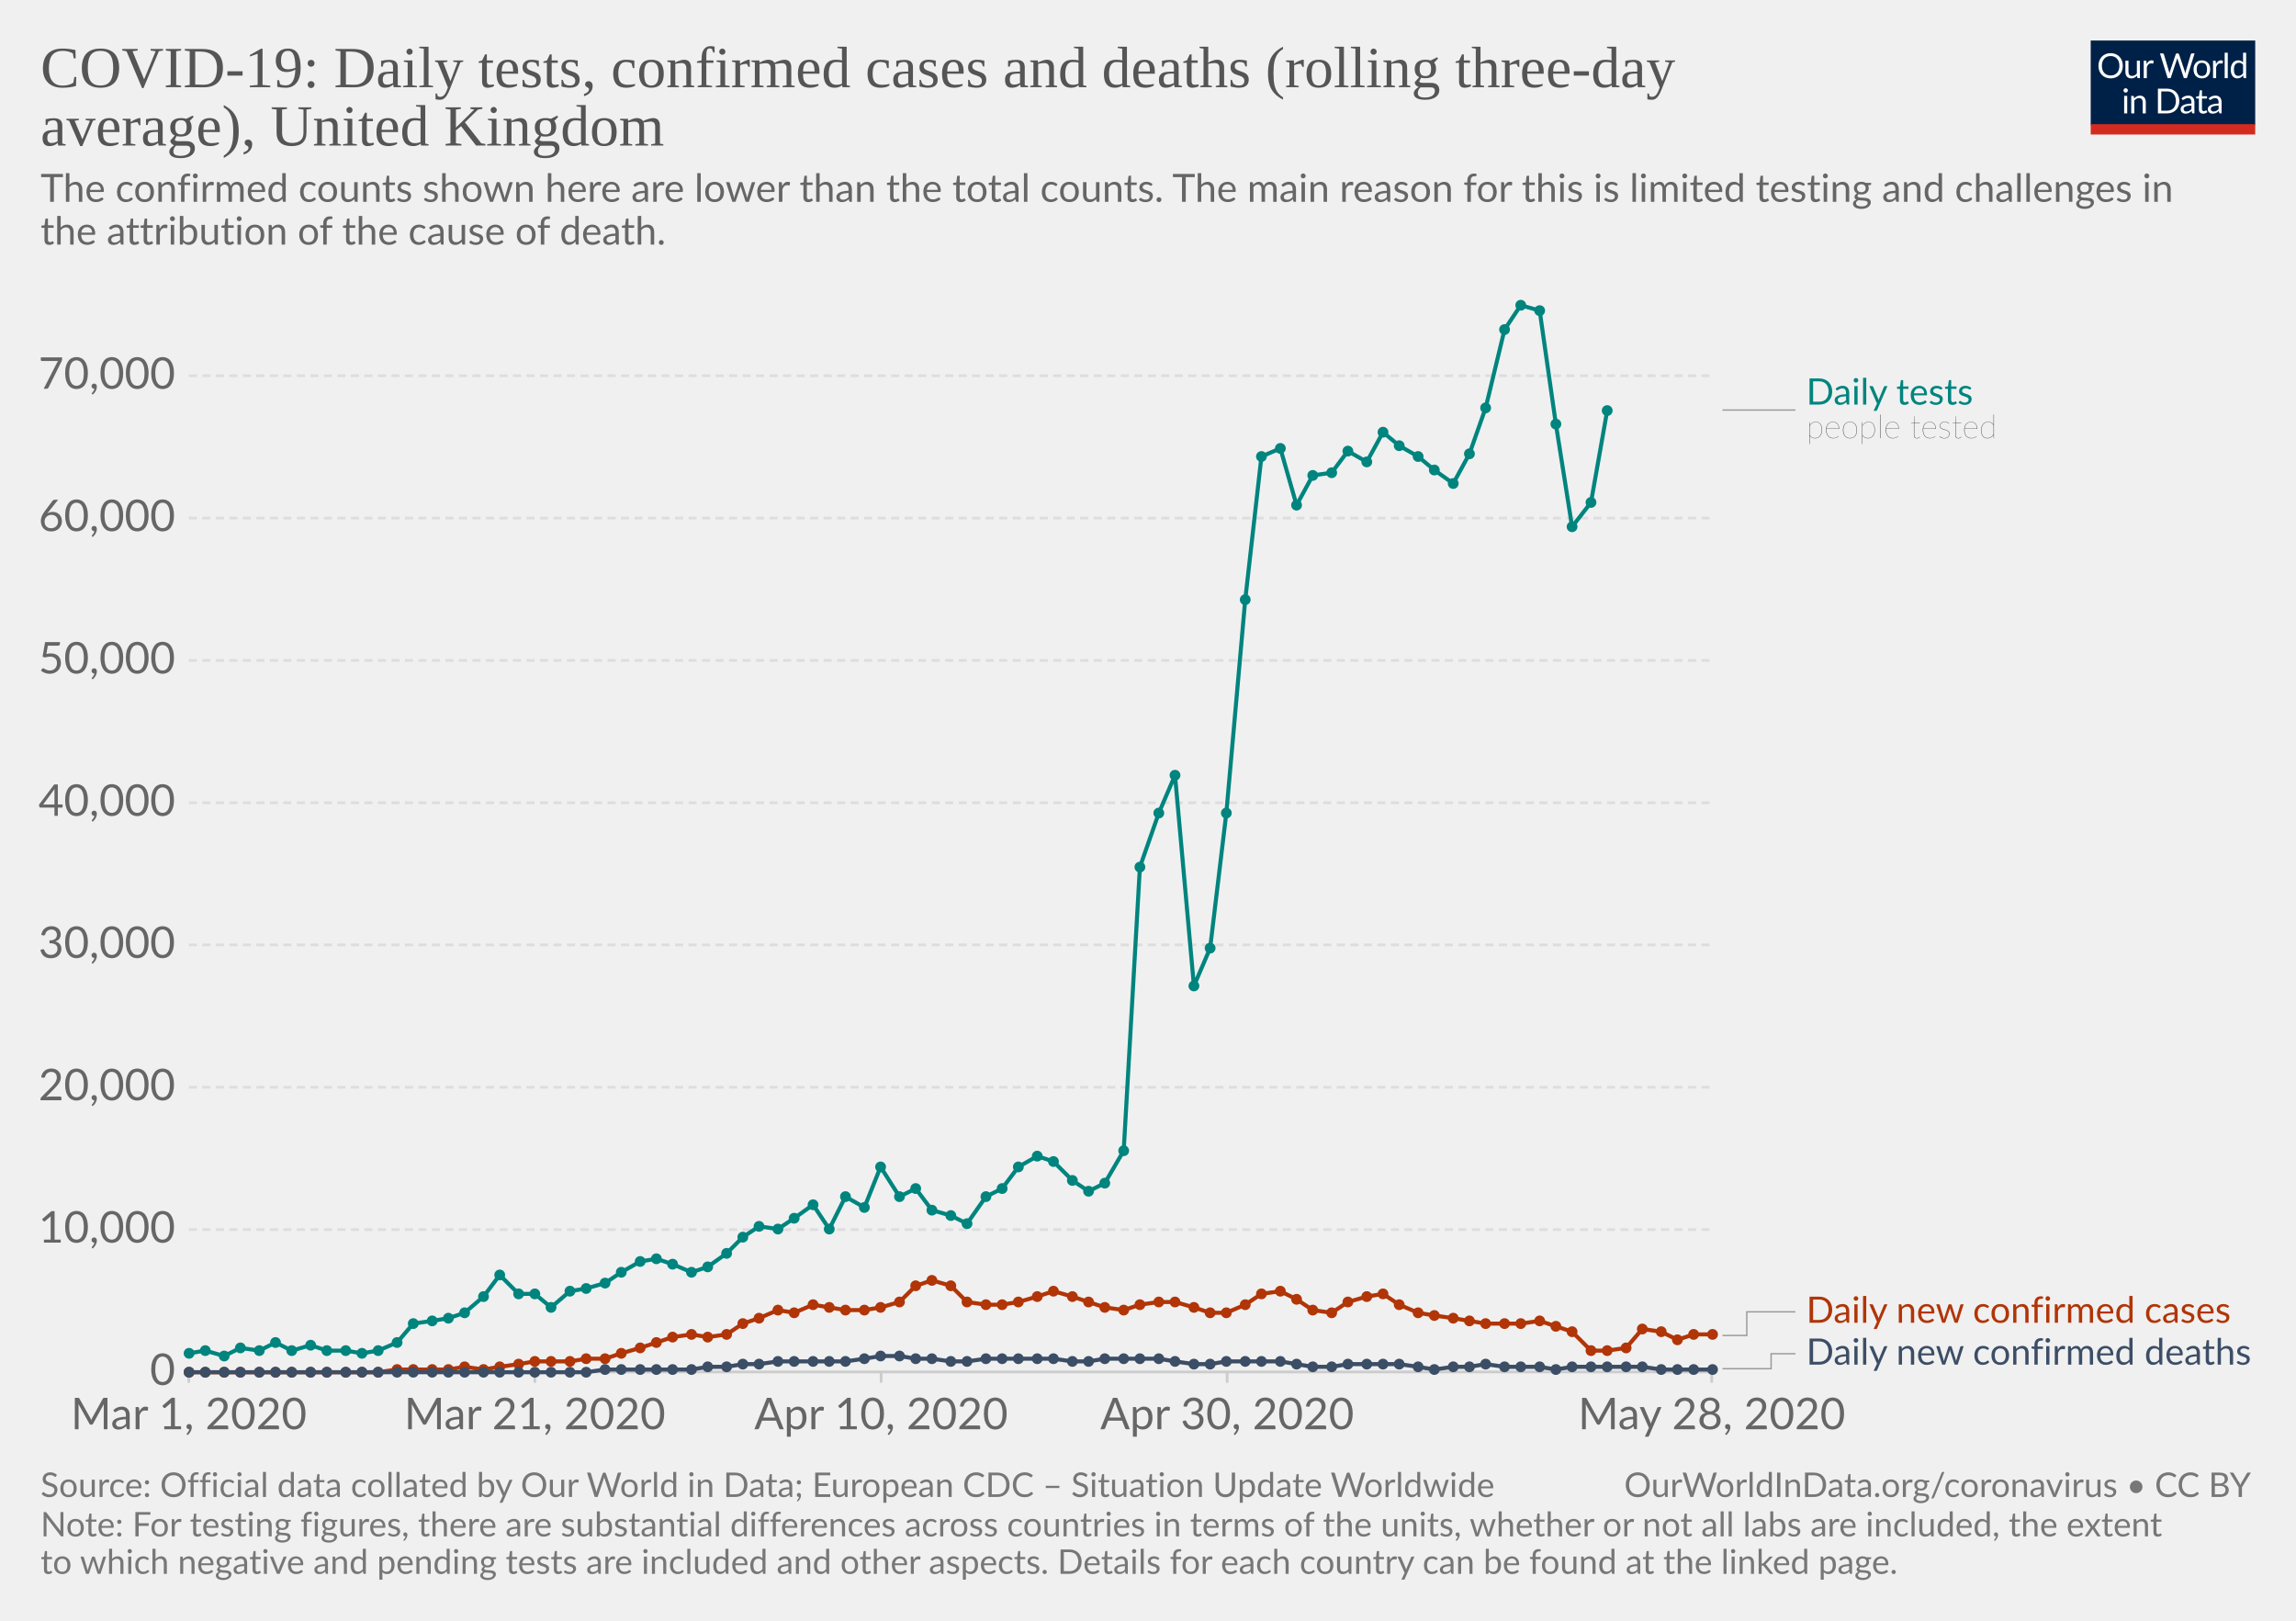
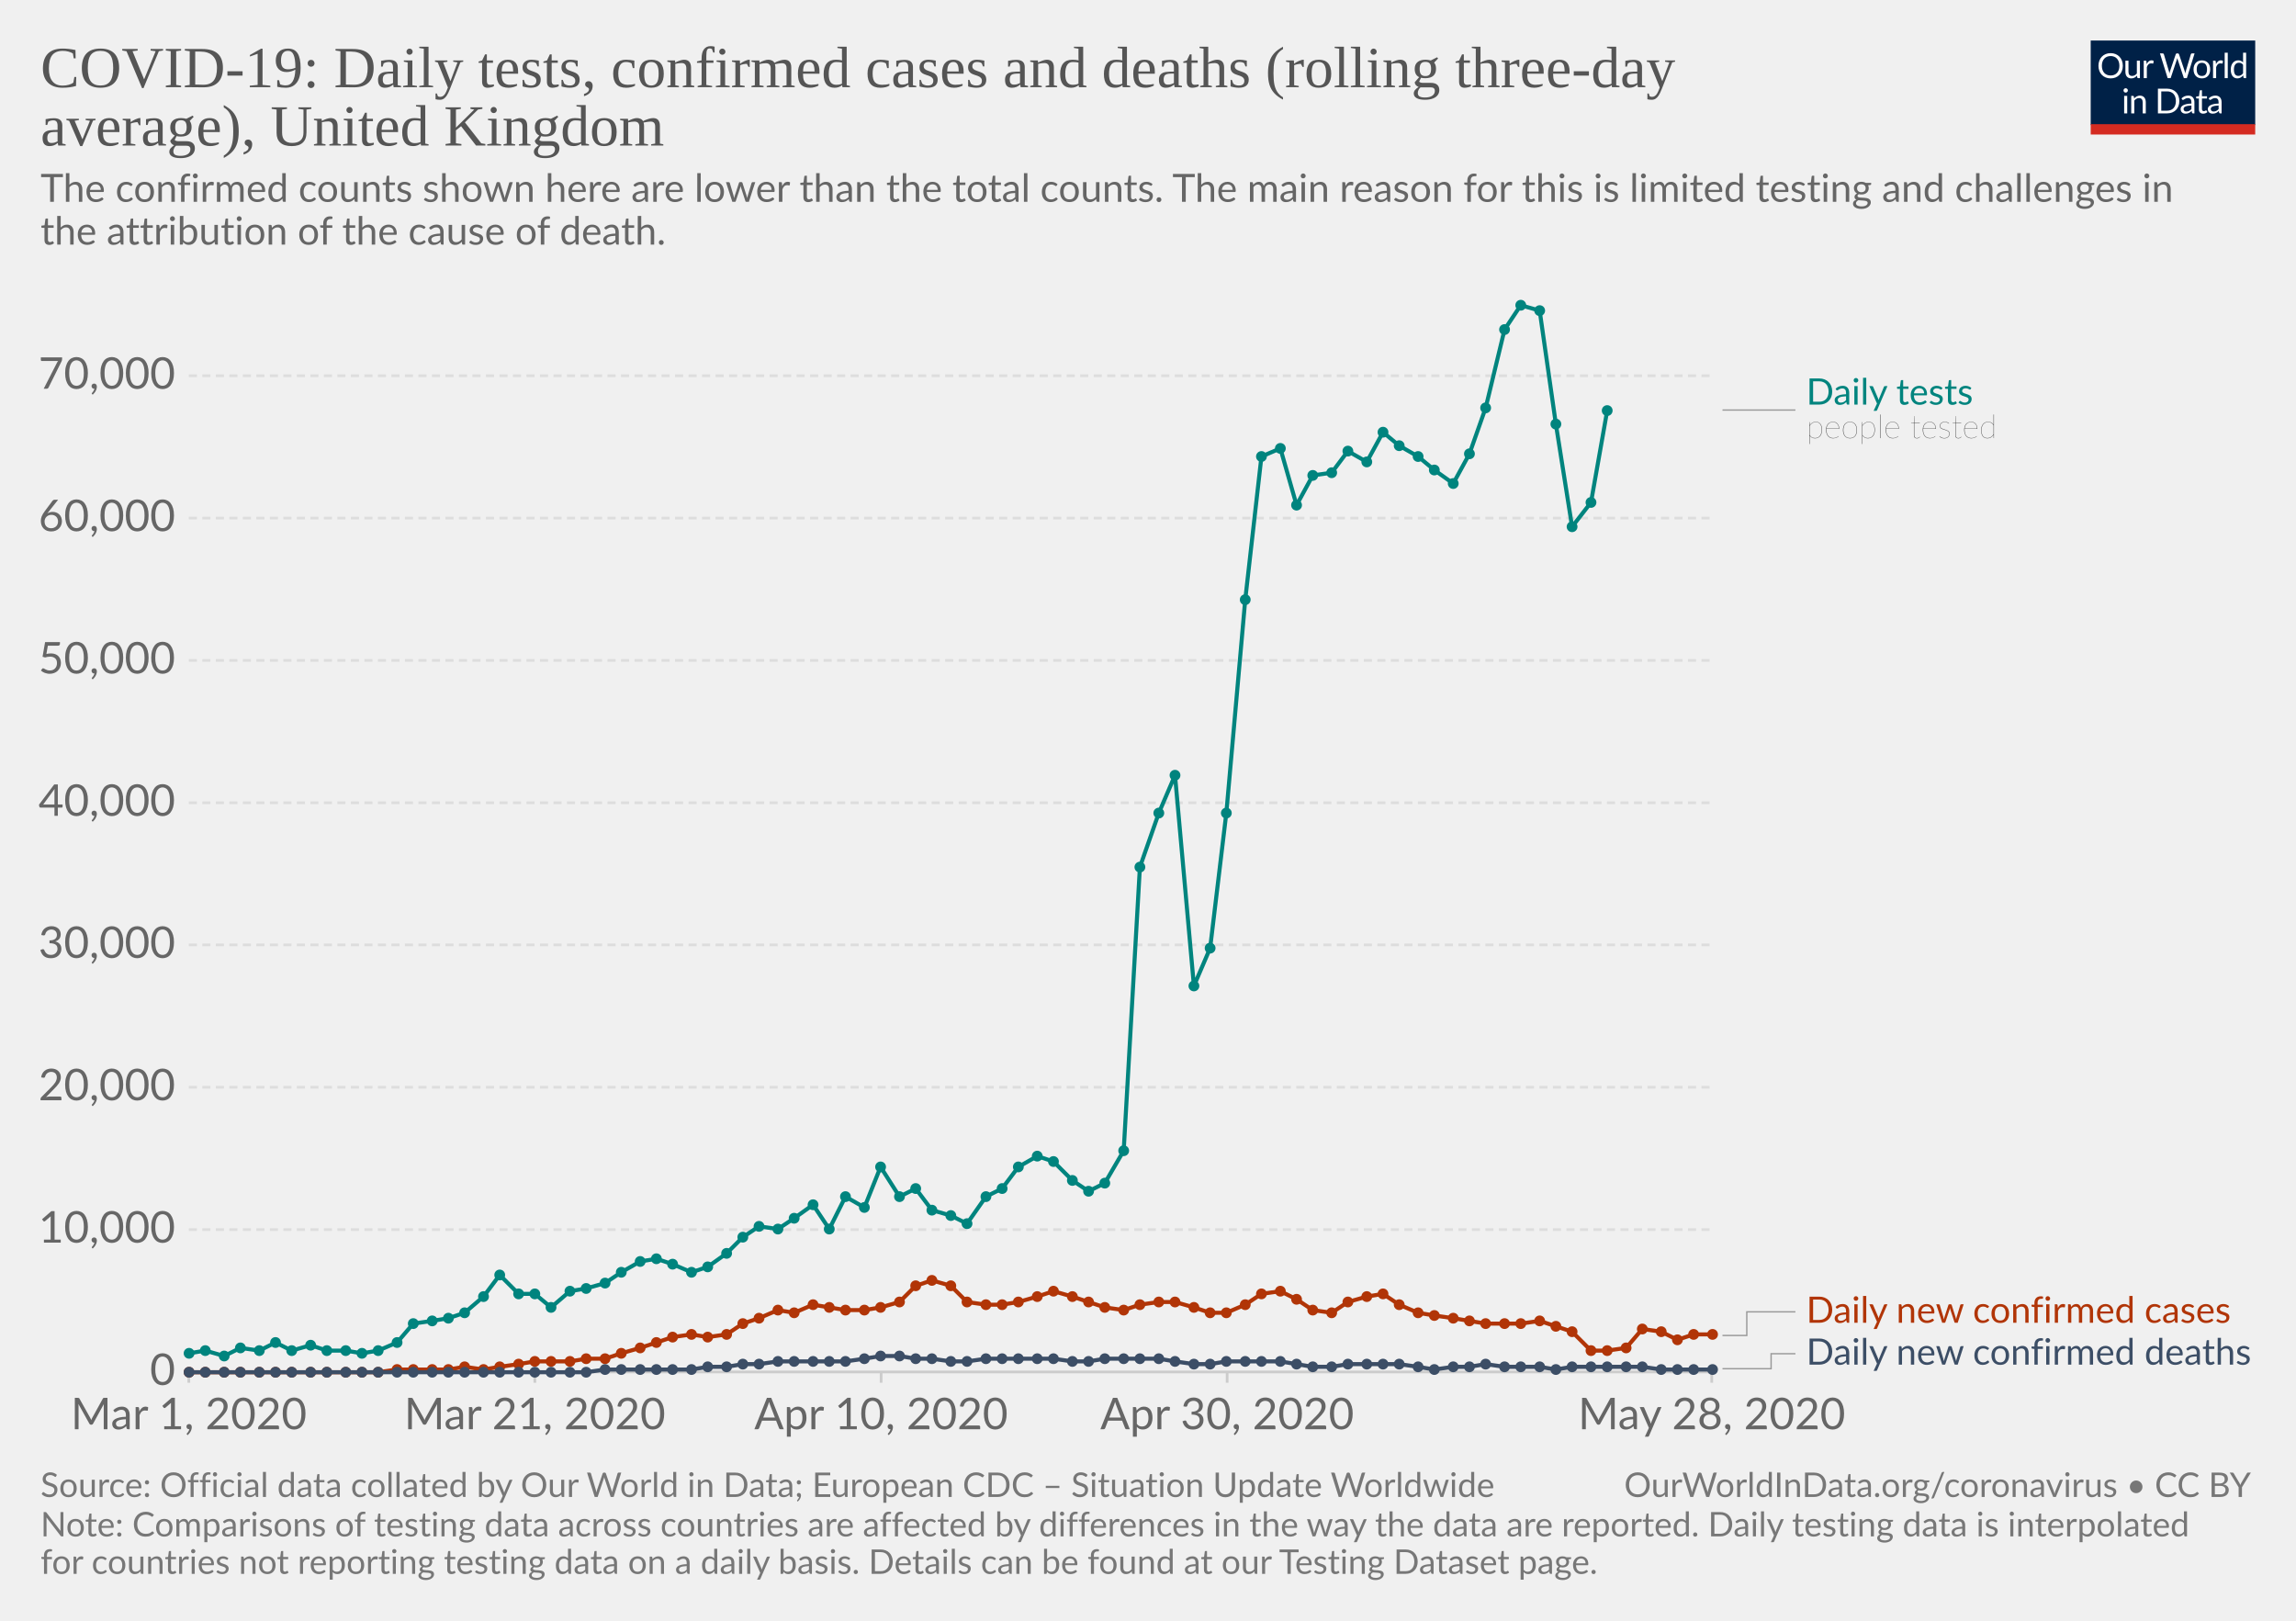
<svg xmlns="http://www.w3.org/2000/svg" version="1.1" style="background-color:#fff;-webkit-font-smoothing:antialiased" width="850" height="600" viewBox="0 0 850 600" font-family="Lato,'Helvetica Neue',Helvetica,Arial,sans-serif" font-size="18" text-rendering="optimizeLegibility">
  <g class="HeaderView">
    <g transform="matrix(.29 0 0 .29 774 15)">
      <svg width="210" height="120" viewBox="0 0 210 120" fill="none">
        <g clip-path="url(#clip0)">
          <path d="M0 0h210v107.89H0V0z" fill="#002147" />
          <path d="M40.98 32.25c0 2.36-.38 4.53-1.12 6.51a14.26 14.26 0 01-8.1 8.4c-1.9.78-4.02 1.17-6.34 1.17-2.31 0-4.42-.39-6.33-1.17a14.31 14.31 0 01-8.08-8.4 18.29 18.29 0 01-1.12-6.51c0-2.36.38-4.53 1.12-6.5.75-1.97 1.8-3.67 3.17-5.1 1.37-1.43 3-2.55 4.9-3.34 1.92-.8 4.03-1.19 6.34-1.19 2.32 0 4.43.4 6.34 1.19 1.92.8 3.56 1.9 4.93 3.34a14.87 14.87 0 013.17 5.1 18.1 18.1 0 011.12 6.5zm-4.38 0c0-1.94-.26-3.68-.8-5.22a10.91 10.91 0 00-2.24-3.89 9.68 9.68 0 00-3.52-2.46 11.95 11.95 0 00-4.62-.86c-1.68 0-3.21.28-4.6.86a9.88 9.88 0 00-3.54 2.46 10.91 10.91 0 00-2.24 3.9c-.53 1.53-.8 3.27-.8 5.2 0 1.94.27 3.68.8 5.22a11.17 11.17 0 002.24 3.9 10.01 10.01 0 003.55 2.44c1.38.56 2.9.83 4.6.83 1.7 0 3.24-.27 4.61-.83a9.8 9.8 0 003.52-2.44 11.17 11.17 0 002.25-3.9c.53-1.54.8-3.28.8-5.21zm26.22-6.54V48H60.5c-.56 0-.9-.27-1.05-.81l-.31-2.4a12.45 12.45 0 01-3.26 2.6c-1.2.64-2.58.96-4.13.96-1.22 0-2.3-.2-3.24-.6a6.52 6.52 0 01-2.33-1.7 7.37 7.37 0 01-1.43-2.67c-.3-1.04-.46-2.2-.46-3.45V25.7h3.91v14.22c0 1.68.38 2.99 1.15 3.91.77.93 1.96 1.39 3.54 1.39 1.16 0 2.24-.27 3.23-.82a10.42 10.42 0 002.8-2.28V25.7h3.91zm8.61 4.47a9.94 9.94 0 012.6-3.56 5.64 5.64 0 013.76-1.3c.47 0 .92.05 1.34.15.44.1.83.27 1.17.49L80 28.88c-.09.37-.3.55-.66.55-.2 0-.5-.04-.9-.13a6.21 6.21 0 00-3.24.18c-.54.2-1.03.5-1.47.92-.42.4-.81.9-1.17 1.5-.33.58-.64 1.26-.92 2.02V48h-3.94V25.71h2.25c.42 0 .72.08.88.25.16.16.27.44.33.83l.26 3.39zm61.16-13.7L122.75 48h-3.82l-7.99-24.05a21.95 21.95 0 01-.42-1.58 38.36 38.36 0 01-.44 1.58L102.05 48h-3.83L88.4 16.47h3.54c.38 0 .7.1.95.29.26.2.43.43.5.73l6.52 21.9c.1.4.2.83.28 1.28.1.46.2.94.29 1.46l.3-1.46c.12-.47.25-.9.38-1.27l7.41-21.91c.1-.25.26-.48.51-.69.27-.22.58-.33.95-.33h1.23c.38 0 .69.1.92.29.24.2.41.43.53.73l7.4 21.9a28.4 28.4 0 01.68 2.62 29.52 29.52 0 01.52-2.61l6.54-21.91c.07-.27.23-.5.48-.7.27-.21.58-.32.95-.32h3.32zm9.35 8.88c1.63 0 3.1.27 4.4.82a9.43 9.43 0 015.46 5.94c.5 1.4.74 2.98.74 4.73 0 1.76-.25 3.34-.74 4.75a9.43 9.43 0 01-5.46 5.92c-1.3.52-2.77.79-4.4.79-1.64 0-3.12-.27-4.44-.8a9.42 9.42 0 01-3.35-2.3c-.92-1-1.63-2.2-2.13-3.61-.49-1.41-.73-3-.73-4.75s.24-3.33.73-4.73c.5-1.43 1.2-2.64 2.13-3.63.93-1 2.04-1.77 3.35-2.31 1.32-.55 2.8-.82 4.44-.82zm0 19.89c2.2 0 3.84-.73 4.93-2.2 1.08-1.48 1.63-3.54 1.63-6.18 0-2.66-.55-4.72-1.63-6.2-1.09-1.49-2.73-2.23-4.93-2.23-1.12 0-2.09.2-2.93.57-.82.39-1.5.94-2.06 1.65-.55.72-.96 1.61-1.24 2.67-.26 1.04-.4 2.22-.4 3.54 0 2.64.55 4.7 1.64 6.18 1.1 1.47 2.76 2.2 4.99 2.2zm17.97-15.07a9.94 9.94 0 012.6-3.56 5.64 5.64 0 013.76-1.3c.47 0 .91.05 1.34.15.44.1.83.27 1.16.49l-.28 2.92c-.09.37-.31.55-.66.55-.2 0-.5-.04-.9-.13a6.2 6.2 0 00-3.24.18c-.54.2-1.03.5-1.47.92-.43.4-.82.9-1.17 1.5a13.1 13.1 0 00-.92 2.02V48h-3.94V25.71h2.24c.43 0 .72.08.88.25.17.16.28.44.33.83l.27 3.39zm15.04-14.59V48h-3.92V15.6h3.92zm19.55 15.43a6.22 6.22 0 00-2.38-2.05 6.7 6.7 0 00-2.86-.6c-2.07 0-3.66.75-4.77 2.23-1.12 1.48-1.68 3.6-1.68 6.33 0 1.46.13 2.7.38 3.74a7.29 7.29 0 001.1 2.56 4.35 4.35 0 001.78 1.45c.7.3 1.5.46 2.4.46 1.29 0 2.41-.3 3.36-.88a9.6 9.6 0 002.67-2.49V31.02zm3.91-15.43V48h-2.33c-.56 0-.9-.27-1.06-.81l-.35-2.71a12.13 12.13 0 01-3.25 2.77 8.28 8.28 0 01-4.23 1.06 7.31 7.31 0 01-6.14-2.9c-.73-.96-1.3-2.15-1.69-3.57a18.35 18.35 0 01.07-9.48 11.29 11.29 0 011.89-3.7 8.7 8.7 0 017.06-3.34 7.96 7.96 0 016.12 2.62V15.59h3.91zM46.61 70.71V93H42.7V70.71h3.91zm.84-7c0 .39-.08.75-.24 1.09-.15.32-.35.61-.62.88-.25.25-.55.44-.9.59a2.67 2.67 0 01-2.16 0 2.9 2.9 0 01-1.45-1.47 2.67 2.67 0 010-2.16c.15-.35.35-.65.6-.9.25-.27.53-.47.85-.62a2.67 2.67 0 012.16 0c.35.15.65.35.9.62.27.25.47.55.62.9.16.34.24.7.24 1.08zm7.97 10.24c.49-.54 1-1.04 1.54-1.48a9.85 9.85 0 013.66-1.84 8.96 8.96 0 015.43.35c.94.4 1.72.97 2.33 1.71.63.74 1.11 1.62 1.43 2.67.32 1.04.49 2.19.49 3.45V93h-3.94V78.81c0-1.69-.4-3-1.17-3.92-.76-.93-1.93-1.4-3.5-1.4-1.15 0-2.24.27-3.25.83-1 .56-1.92 1.31-2.77 2.27V93h-3.94V70.71h2.35c.56 0 .9.28 1.04.82l.3 2.42zm57.7 3.3c0 2.36-.37 4.5-1.11 6.44a14.3 14.3 0 01-3.17 4.98c-1.37 1.37-3 2.45-4.93 3.2-1.9.76-4.02 1.13-6.33 1.13H85.8V61.47h11.77c2.31 0 4.42.39 6.33 1.15a13.8 13.8 0 018.1 8.18 17.75 17.75 0 011.12 6.45zm-4.37 0c0-1.94-.26-3.67-.8-5.2a10.94 10.94 0 00-2.23-3.87 9.57 9.57 0 00-3.53-2.42 12.23 12.23 0 00-4.61-.83h-7.5v24.62h7.5c1.7 0 3.24-.28 4.61-.84a9.7 9.7 0 003.53-2.4 10.94 10.94 0 002.24-3.87c.53-1.53.8-3.26.8-5.2zm19.8 5.72c-1.8.06-3.34.2-4.62.44-1.26.22-2.3.51-3.1.88-.8.36-1.37.8-1.74 1.3-.35.5-.53 1.05-.53 1.67 0 .58.1 1.1.3 1.52a3 3 0 00.76 1.05c.34.27.73.46 1.17.6.45.11.94.17 1.45.17a7.28 7.28 0 003.5-.81 11.95 11.95 0 002.82-2.2v-4.62zm-12.65-9.11a12.73 12.73 0 013.98-2.66c1.43-.59 3-.88 4.73-.88 1.25 0 2.36.2 3.33.61a6.81 6.81 0 013.94 4.38c.33 1.04.5 2.19.5 3.43V93h-1.74a1.8 1.8 0 01-.88-.18c-.2-.13-.36-.38-.48-.74l-.44-2.12c-.59.55-1.16 1.03-1.72 1.46a9.48 9.48 0 01-3.74 1.7c-.69.15-1.46.23-2.3.23-.87 0-1.69-.12-2.45-.35a5.34 5.34 0 01-3.34-2.93 6.64 6.64 0 01-.49-2.64c0-.88.25-1.72.73-2.53a6.33 6.33 0 012.35-2.17c1.09-.63 2.5-1.15 4.25-1.54 1.75-.41 3.89-.65 6.42-.7v-1.75c0-1.73-.37-3.03-1.12-3.91-.75-.9-1.84-1.34-3.28-1.34-.97 0-1.78.12-2.44.37-.64.23-1.2.5-1.7.81l-1.23.82c-.33.23-.67.35-1 .35-.27 0-.5-.07-.69-.2a2.1 2.1 0 01-.48-.53l-.7-1.25zm27.67 19.5c-1.76 0-3.12-.5-4.07-1.48-.94-.98-1.41-2.4-1.41-4.25V74h-2.68a.9.9 0 01-.6-.2c-.16-.14-.24-.36-.24-.66v-1.56l3.65-.46.9-6.89c.05-.22.14-.4.29-.52a.88.88 0 01.62-.22H142v7.67h6.44V74h-6.44v13.38c0 .94.22 1.63.68 2.09.45.45 1.04.68 1.76.68a3.21 3.21 0 001.85-.53l.55-.35c.16-.12.3-.18.41-.18.2 0 .4.13.55.38l1.15 1.87a7.45 7.45 0 01-2.44 1.5c-.96.35-1.94.52-2.95.52zm19.68-10.4c-1.8.07-3.34.21-4.62.45-1.26.22-2.3.51-3.1.88-.8.36-1.37.8-1.74 1.3-.35.5-.53 1.05-.53 1.67 0 .58.1 1.1.3 1.52.18.42.44.77.76 1.05.34.27.73.46 1.17.6.45.11.94.17 1.45.17a7.3 7.3 0 003.5-.81 12.04 12.04 0 002.82-2.2v-4.62zm-12.65-9.1a12.72 12.72 0 013.99-2.66c1.42-.59 3-.88 4.72-.88 1.25 0 2.36.2 3.33.61a6.81 6.81 0 013.94 4.38c.33 1.04.5 2.19.5 3.43V93h-1.74a1.8 1.8 0 01-.88-.18c-.2-.13-.36-.38-.48-.74l-.44-2.12c-.59.55-1.16 1.03-1.72 1.46a9.48 9.48 0 01-3.74 1.7c-.69.15-1.46.23-2.3.23-.87 0-1.69-.12-2.45-.35a5.33 5.33 0 01-3.34-2.93 6.62 6.62 0 01-.49-2.64c0-.88.25-1.72.73-2.53a6.33 6.33 0 012.35-2.17c1.09-.63 2.5-1.15 4.25-1.54 1.74-.41 3.89-.65 6.42-.7v-1.75c0-1.73-.37-3.03-1.12-3.91-.75-.9-1.84-1.34-3.28-1.34-.97 0-1.78.12-2.44.37-.64.23-1.2.5-1.7.81-.46.3-.87.57-1.22.82-.34.23-.68.35-1.02.35-.26 0-.49-.07-.68-.2-.19-.14-.35-.32-.48-.53l-.7-1.25z" fill="#fff" />
          <path fill="#D42B21" d="M0 106.79h210V120H0z" />
        </g>
        <defs>
          <clipPath id="clip0">
            <path fill="#fff" d="M0 0h210v120H0z" />
          </clipPath>
        </defs>
      </svg>
    </g>
    <a href="https://ourworldindata.org/grapher/covid-daily-tests-cases-deaths-rolling-average" target="_blank" font-family="&quot;Playfair Display&quot;,Georgia,&quot;Times New Roman&quot;,serif">
      <text font-size="21.6" x="15" y="32.3" fill="#555">
        <tspan x="15" y="32.28">COVID-19: Daily tests, confirmed cases and deaths (rolling three-day</tspan>
        <tspan x="15" y="53.88">average), United Kingdom</tspan>
      </text>
    </a>
    <text font-size="14.4" x="15" y="74.7" fill="#666">
      <tspan x="15" y="74.72">The confirmed counts shown here are lower than the total counts. The main reason for this is limited testing and challenges in</tspan>
      <tspan x="15" y="90.56">the attribution of the cause of death.</tspan>
    </text>
  </g>
  <g class="LineChart">
    <defs>
      <clipPath id="a">
        <path d="M59.9 0h830v832h-830z" />
      </clipPath>
    </defs>
    <g class="AxisBoxView">
      <g class="HorizontalAxis">
        <path stroke="#ccc" d="M69.9 507.9v4M198 507.9v4M326.2 507.9v4M454.3 507.9v4M633.7 507.9v4" />
        <text x="69.9" y="529.1" fill="#666" text-anchor="middle" font-size="16.2">Mar 1, 2020</text>
        <text x="198" y="529.1" fill="#666" text-anchor="middle" font-size="16.2">Mar 21, 2020</text>
        <text x="326.2" y="529.1" fill="#666" text-anchor="middle" font-size="16.2">Apr 10, 2020</text>
        <text x="454.3" y="529.1" fill="#666" text-anchor="middle" font-size="16.2">Apr 30, 2020</text>
        <text x="633.7" y="529.1" fill="#666" text-anchor="middle" font-size="16.2">May 28, 2020</text>
      </g>
      <g class="VerticalAxis" fill="#666" dominant-baseline="middle" text-anchor="end" font-size="16.2">
        <text x="64.9" y="507.9">0</text>
        <text x="64.9" y="455.2">10,000</text>
        <text x="64.9" y="402.5">20,000</text>
        <text x="64.9" y="349.8">30,000</text>
        <text x="64.9" y="297.2">40,000</text>
        <text x="64.9" y="244.5">50,000</text>
        <text x="64.9" y="191.8">60,000</text>
        <text x="64.9" y="139.1">70,000</text>
      </g>
      <g class="AxisGridLines">
        <path stroke="#ccc" d="M69.9 507.9h563.78" />
        <path stroke="#ddd" stroke-dasharray="3,2" d="M69.9 455.2h563.78M69.9 402.5h563.78M69.9 349.8h563.78M69.9 297.2h563.78M69.9 244.5h563.78M69.9 191.8h563.78M69.9 139.1h563.78" />
      </g>
    </g>
    <g clip-path="url(#a)">
      <g class="HeightedLegend" cursor="default">
        <g class="legendMark">
          <g class="indicator">
            <path d="M637.68 151.8h13.5v0h13.5" stroke="#999" stroke-width=".5" fill="none" />
          </g>
          <text font-size="13.5" x="668.7" y="149.8" fill="#00847E">
            <tspan x="668.68" y="149.78">Daily tests</tspan>
          </text>
          <text font-size="12.15" x="668.7" y="162.2" fill="#333" class="textAnnotation" font-weight="lighter">
            <tspan x="668.68" y="162.2">people tested</tspan>
          </text>
        </g>
        <g class="legendMark">
          <g class="indicator">
            <path d="M637.68 494.4h9v-8.75h18" stroke="#999" stroke-width=".5" fill="none" />
          </g>
          <text font-size="13.5" x="668.7" y="489.7" fill="#B13507">
            <tspan x="668.68" y="489.7">Daily new confirmed cases</tspan>
          </text>
        </g>
        <g class="legendMark">
          <g class="indicator">
            <path d="M637.68 506.7h18v-5.55h9" stroke="#999" stroke-width=".5" fill="none" />
          </g>
          <text font-size="13.5" x="668.7" y="505.2" fill="#3C4E66">
            <tspan x="668.68" y="505.2">Daily new confirmed deaths</tspan>
          </text>
        </g>
      </g>
      <g class="Lines">
        <g class="key-United-Kingdom_0">
          <path stroke="#00847E" stroke-linecap="round" d="M70 501l6-1 7 2 6-3 7 1 6-3 6 3 7-2 6 2h7l6 1 6-1 7-3 6-7 7-1 6-1 6-2 7-6 6-8 7 7h6l6 5 7-6 6-1 7-2 6-4 7-4 6-1 6 2 7 3 6-2 7-5 6-6 6-4 7 1 6-4 7-5 6 9 6-12 7 4 6-15 7 11 6-3 6 8 7 2 6 3 7-10 6-3 6-8 7-4 6 2 7 7 6 4 6-3 7-12 6-105 7-20 6-14 7 78 6-14 6-50 7-79 6-53 7-3 6 21 6-11 7-1 6-8 7 4 6-11 6 5 7 4 6 5 7 5 6-11 6-17 7-29 6-9 7 2 6 42 6 38 7-9 6-34" fill="none" stroke-width="1.5" />
          <g fill="#00847E">
            <circle cx="70" cy="501" r="2" />
            <circle cx="76" cy="500" r="2" />
            <circle cx="83" cy="502" r="2" />
            <circle cx="89" cy="499" r="2" />
            <circle cx="96" cy="500" r="2" />
            <circle cx="102" cy="497" r="2" />
            <circle cx="108" cy="500" r="2" />
            <circle cx="115" cy="498" r="2" />
            <circle cx="121" cy="500" r="2" />
            <circle cx="128" cy="500" r="2" />
            <circle cx="134" cy="501" r="2" />
            <circle cx="140" cy="500" r="2" />
            <circle cx="147" cy="497" r="2" />
            <circle cx="153" cy="490" r="2" />
            <circle cx="160" cy="489" r="2" />
            <circle cx="166" cy="488" r="2" />
            <circle cx="172" cy="486" r="2" />
            <circle cx="179" cy="480" r="2" />
            <circle cx="185" cy="472" r="2" />
            <circle cx="192" cy="479" r="2" />
            <circle cx="198" cy="479" r="2" />
            <circle cx="204" cy="484" r="2" />
            <circle cx="211" cy="478" r="2" />
            <circle cx="217" cy="477" r="2" />
            <circle cx="224" cy="475" r="2" />
            <circle cx="230" cy="471" r="2" />
            <circle cx="237" cy="467" r="2" />
            <circle cx="243" cy="466" r="2" />
            <circle cx="249" cy="468" r="2" />
            <circle cx="256" cy="471" r="2" />
            <circle cx="262" cy="469" r="2" />
            <circle cx="269" cy="464" r="2" />
            <circle cx="275" cy="458" r="2" />
            <circle cx="281" cy="454" r="2" />
            <circle cx="288" cy="455" r="2" />
            <circle cx="294" cy="451" r="2" />
            <circle cx="301" cy="446" r="2" />
            <circle cx="307" cy="455" r="2" />
            <circle cx="313" cy="443" r="2" />
            <circle cx="320" cy="447" r="2" />
            <circle cx="326" cy="432" r="2" />
            <circle cx="333" cy="443" r="2" />
            <circle cx="339" cy="440" r="2" />
            <circle cx="345" cy="448" r="2" />
            <circle cx="352" cy="450" r="2" />
            <circle cx="358" cy="453" r="2" />
            <circle cx="365" cy="443" r="2" />
            <circle cx="371" cy="440" r="2" />
            <circle cx="377" cy="432" r="2" />
            <circle cx="384" cy="428" r="2" />
            <circle cx="390" cy="430" r="2" />
            <circle cx="397" cy="437" r="2" />
            <circle cx="403" cy="441" r="2" />
            <circle cx="409" cy="438" r="2" />
            <circle cx="416" cy="426" r="2" />
            <circle cx="422" cy="321" r="2" />
            <circle cx="429" cy="301" r="2" />
            <circle cx="435" cy="287" r="2" />
            <circle cx="442" cy="365" r="2" />
            <circle cx="448" cy="351" r="2" />
            <circle cx="454" cy="301" r="2" />
            <circle cx="461" cy="222" r="2" />
            <circle cx="467" cy="169" r="2" />
            <circle cx="474" cy="166" r="2" />
            <circle cx="480" cy="187" r="2" />
            <circle cx="486" cy="176" r="2" />
            <circle cx="493" cy="175" r="2" />
            <circle cx="499" cy="167" r="2" />
            <circle cx="506" cy="171" r="2" />
            <circle cx="512" cy="160" r="2" />
            <circle cx="518" cy="165" r="2" />
            <circle cx="525" cy="169" r="2" />
            <circle cx="531" cy="174" r="2" />
            <circle cx="538" cy="179" r="2" />
            <circle cx="544" cy="168" r="2" />
            <circle cx="550" cy="151" r="2" />
            <circle cx="557" cy="122" r="2" />
            <circle cx="563" cy="113" r="2" />
            <circle cx="570" cy="115" r="2" />
            <circle cx="576" cy="157" r="2" />
            <circle cx="582" cy="195" r="2" />
            <circle cx="589" cy="186" r="2" />
            <circle cx="595" cy="152" r="2" />
          </g>
        </g>
        <g class="key-United-Kingdom_1">
          <path stroke="#B13507" stroke-linecap="round" d="M70 508h70l7-1h19l6-1 7 1 6-1 7-1 6-1h13l6-1h7l6-2 7-2 6-2 6-2 7-1 6 1 7-1 6-4 6-2 7-3 6 1 7-3 6 1 6 1h7l6-1 7-2 6-6 6-2 7 2 6 6 7 1h6l6-1 7-2 6-2 7 2 6 2 6 2 7 1 6-2 7-1h6l7 2 6 2h6l7-3 6-4 7-1 6 3 6 4 7 1 6-4 7-2 6-1 6 4 7 3 6 1 7 1 6 1 6 1h13l7-1 6 2 6 2 7 7h6l7-1 6-7 7 1 6 3 6-2h7" fill="none" stroke-width="1.5" />
          <g fill="#B13507">
            <circle cx="70" cy="508" r="2" />
            <circle cx="76" cy="508" r="2" />
            <circle cx="83" cy="508" r="2" />
            <circle cx="89" cy="508" r="2" />
            <circle cx="96" cy="508" r="2" />
            <circle cx="102" cy="508" r="2" />
            <circle cx="108" cy="508" r="2" />
            <circle cx="115" cy="508" r="2" />
            <circle cx="121" cy="508" r="2" />
            <circle cx="128" cy="508" r="2" />
            <circle cx="134" cy="508" r="2" />
            <circle cx="140" cy="508" r="2" />
            <circle cx="147" cy="507" r="2" />
            <circle cx="153" cy="507" r="2" />
            <circle cx="160" cy="507" r="2" />
            <circle cx="166" cy="507" r="2" />
            <circle cx="172" cy="506" r="2" />
            <circle cx="179" cy="507" r="2" />
            <circle cx="185" cy="506" r="2" />
            <circle cx="192" cy="505" r="2" />
            <circle cx="198" cy="504" r="2" />
            <circle cx="204" cy="504" r="2" />
            <circle cx="211" cy="504" r="2" />
            <circle cx="217" cy="503" r="2" />
            <circle cx="224" cy="503" r="2" />
            <circle cx="230" cy="501" r="2" />
            <circle cx="237" cy="499" r="2" />
            <circle cx="243" cy="497" r="2" />
            <circle cx="249" cy="495" r="2" />
            <circle cx="256" cy="494" r="2" />
            <circle cx="262" cy="495" r="2" />
            <circle cx="269" cy="494" r="2" />
            <circle cx="275" cy="490" r="2" />
            <circle cx="281" cy="488" r="2" />
            <circle cx="288" cy="485" r="2" />
            <circle cx="294" cy="486" r="2" />
            <circle cx="301" cy="483" r="2" />
            <circle cx="307" cy="484" r="2" />
            <circle cx="313" cy="485" r="2" />
            <circle cx="320" cy="485" r="2" />
            <circle cx="326" cy="484" r="2" />
            <circle cx="333" cy="482" r="2" />
            <circle cx="339" cy="476" r="2" />
            <circle cx="345" cy="474" r="2" />
            <circle cx="352" cy="476" r="2" />
            <circle cx="358" cy="482" r="2" />
            <circle cx="365" cy="483" r="2" />
            <circle cx="371" cy="483" r="2" />
            <circle cx="377" cy="482" r="2" />
            <circle cx="384" cy="480" r="2" />
            <circle cx="390" cy="478" r="2" />
            <circle cx="397" cy="480" r="2" />
            <circle cx="403" cy="482" r="2" />
            <circle cx="409" cy="484" r="2" />
            <circle cx="416" cy="485" r="2" />
            <circle cx="422" cy="483" r="2" />
            <circle cx="429" cy="482" r="2" />
            <circle cx="435" cy="482" r="2" />
            <circle cx="442" cy="484" r="2" />
            <circle cx="448" cy="486" r="2" />
            <circle cx="454" cy="486" r="2" />
            <circle cx="461" cy="483" r="2" />
            <circle cx="467" cy="479" r="2" />
            <circle cx="474" cy="478" r="2" />
            <circle cx="480" cy="481" r="2" />
            <circle cx="486" cy="485" r="2" />
            <circle cx="493" cy="486" r="2" />
            <circle cx="499" cy="482" r="2" />
            <circle cx="506" cy="480" r="2" />
            <circle cx="512" cy="479" r="2" />
            <circle cx="518" cy="483" r="2" />
            <circle cx="525" cy="486" r="2" />
            <circle cx="531" cy="487" r="2" />
            <circle cx="538" cy="488" r="2" />
            <circle cx="544" cy="489" r="2" />
            <circle cx="550" cy="490" r="2" />
            <circle cx="557" cy="490" r="2" />
            <circle cx="563" cy="490" r="2" />
            <circle cx="570" cy="489" r="2" />
            <circle cx="576" cy="491" r="2" />
            <circle cx="582" cy="493" r="2" />
            <circle cx="589" cy="500" r="2" />
            <circle cx="595" cy="500" r="2" />
            <circle cx="602" cy="499" r="2" />
            <circle cx="608" cy="492" r="2" />
            <circle cx="615" cy="493" r="2" />
            <circle cx="621" cy="496" r="2" />
            <circle cx="627" cy="494" r="2" />
            <circle cx="634" cy="494" r="2" />
          </g>
        </g>
        <g class="key-United-Kingdom_2">
          <path stroke="#3C4E66" stroke-linecap="round" d="M70 508h147l7-1h32l6-1h7l6-1h6l7-1h25l7-1 6-1h7l6 1h6l7 1h6l7-1h25l7 1h6l6-1h20l6 1 7 1h6l6-1h20l6 1 6 1h7l6-1h19l7 1 6 1 7-1h6l6-1 7 1h13l6 1 6-1h26l7 1h19" fill="none" stroke-width="1.5" />
          <g fill="#3C4E66">
            <circle cx="70" cy="508" r="2" />
            <circle cx="76" cy="508" r="2" />
            <circle cx="83" cy="508" r="2" />
            <circle cx="89" cy="508" r="2" />
            <circle cx="96" cy="508" r="2" />
            <circle cx="102" cy="508" r="2" />
            <circle cx="108" cy="508" r="2" />
            <circle cx="115" cy="508" r="2" />
            <circle cx="121" cy="508" r="2" />
            <circle cx="128" cy="508" r="2" />
            <circle cx="134" cy="508" r="2" />
            <circle cx="140" cy="508" r="2" />
            <circle cx="147" cy="508" r="2" />
            <circle cx="153" cy="508" r="2" />
            <circle cx="160" cy="508" r="2" />
            <circle cx="166" cy="508" r="2" />
            <circle cx="172" cy="508" r="2" />
            <circle cx="179" cy="508" r="2" />
            <circle cx="185" cy="508" r="2" />
            <circle cx="192" cy="508" r="2" />
            <circle cx="198" cy="508" r="2" />
            <circle cx="204" cy="508" r="2" />
            <circle cx="211" cy="508" r="2" />
            <circle cx="217" cy="508" r="2" />
            <circle cx="224" cy="507" r="2" />
            <circle cx="230" cy="507" r="2" />
            <circle cx="237" cy="507" r="2" />
            <circle cx="243" cy="507" r="2" />
            <circle cx="249" cy="507" r="2" />
            <circle cx="256" cy="507" r="2" />
            <circle cx="262" cy="506" r="2" />
            <circle cx="269" cy="506" r="2" />
            <circle cx="275" cy="505" r="2" />
            <circle cx="281" cy="505" r="2" />
            <circle cx="288" cy="504" r="2" />
            <circle cx="294" cy="504" r="2" />
            <circle cx="301" cy="504" r="2" />
            <circle cx="307" cy="504" r="2" />
            <circle cx="313" cy="504" r="2" />
            <circle cx="320" cy="503" r="2" />
            <circle cx="326" cy="502" r="2" />
            <circle cx="333" cy="502" r="2" />
            <circle cx="339" cy="503" r="2" />
            <circle cx="345" cy="503" r="2" />
            <circle cx="352" cy="504" r="2" />
            <circle cx="358" cy="504" r="2" />
            <circle cx="365" cy="503" r="2" />
            <circle cx="371" cy="503" r="2" />
            <circle cx="377" cy="503" r="2" />
            <circle cx="384" cy="503" r="2" />
            <circle cx="390" cy="503" r="2" />
            <circle cx="397" cy="504" r="2" />
            <circle cx="403" cy="504" r="2" />
            <circle cx="409" cy="503" r="2" />
            <circle cx="416" cy="503" r="2" />
            <circle cx="422" cy="503" r="2" />
            <circle cx="429" cy="503" r="2" />
            <circle cx="435" cy="504" r="2" />
            <circle cx="442" cy="505" r="2" />
            <circle cx="448" cy="505" r="2" />
            <circle cx="454" cy="504" r="2" />
            <circle cx="461" cy="504" r="2" />
            <circle cx="467" cy="504" r="2" />
            <circle cx="474" cy="504" r="2" />
            <circle cx="480" cy="505" r="2" />
            <circle cx="486" cy="506" r="2" />
            <circle cx="493" cy="506" r="2" />
            <circle cx="499" cy="505" r="2" />
            <circle cx="506" cy="505" r="2" />
            <circle cx="512" cy="505" r="2" />
            <circle cx="518" cy="505" r="2" />
            <circle cx="525" cy="506" r="2" />
            <circle cx="531" cy="507" r="2" />
            <circle cx="538" cy="506" r="2" />
            <circle cx="544" cy="506" r="2" />
            <circle cx="550" cy="505" r="2" />
            <circle cx="557" cy="506" r="2" />
            <circle cx="563" cy="506" r="2" />
            <circle cx="570" cy="506" r="2" />
            <circle cx="576" cy="507" r="2" />
            <circle cx="582" cy="506" r="2" />
            <circle cx="589" cy="506" r="2" />
            <circle cx="595" cy="506" r="2" />
            <circle cx="602" cy="506" r="2" />
            <circle cx="608" cy="506" r="2" />
            <circle cx="615" cy="507" r="2" />
            <circle cx="621" cy="507" r="2" />
            <circle cx="627" cy="507" r="2" />
            <circle cx="634" cy="507" r="2" />
          </g>
        </g>
      </g>
    </g>
  </g>
  <g class="SourcesFooter" fill="#777">
    <g class="clickable" fill="#777">
      <text font-size="12.6" x="15" y="554.2">
        <tspan x="15" y="554.18">Source: Official data collated by Our World in Data; European CDC – Situation Update Worldwide</tspan>
      </text>
    </g>
    <text font-size="12.6" x="15" y="568.8">
-       <tspan x="15" y="568.78">Note: For testing figures, there are substantial differences across countries in terms of the units, whether or not all labs are included, the extent</tspan>
-       <tspan x="15" y="582.64">to which negative and pending tests are included and other aspects. Details for each country can be found at the linked page.</tspan>
+       <tspan x="15" y="568.78">Note: Comparisons of testing data across countries are affected by differences in the way the data are reported. Daily testing data is interpolated</tspan>
+       <tspan x="15" y="582.64">for countries not reporting testing data on a daily basis. Details can be found at our Testing Dataset page.</tspan>
    </text>
    <text font-size="12.6" x="601.3" y="554.2">
      <tspan x="601.27" y="554.18">
        <a target="_blank" href="https://ourworldindata.org/coronavirus" fill="#777">OurWorldInData.org/coronavirus</a> • <a class="cclogo" href="http://creativecommons.org/licenses/by/4.0/deed.en_US" target="_blank" fill="#777">CC BY</a>
      </tspan>
    </text>
  </g>
</svg>
